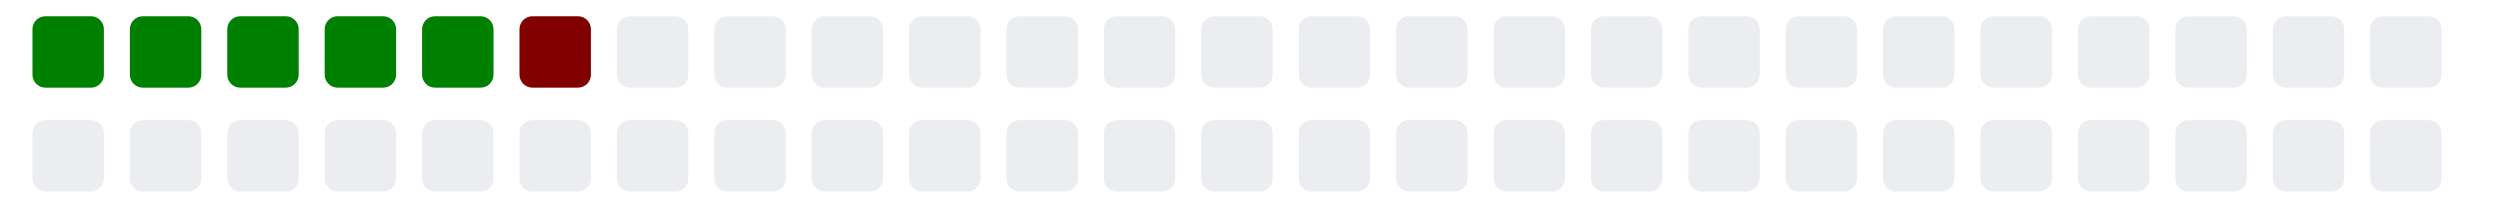
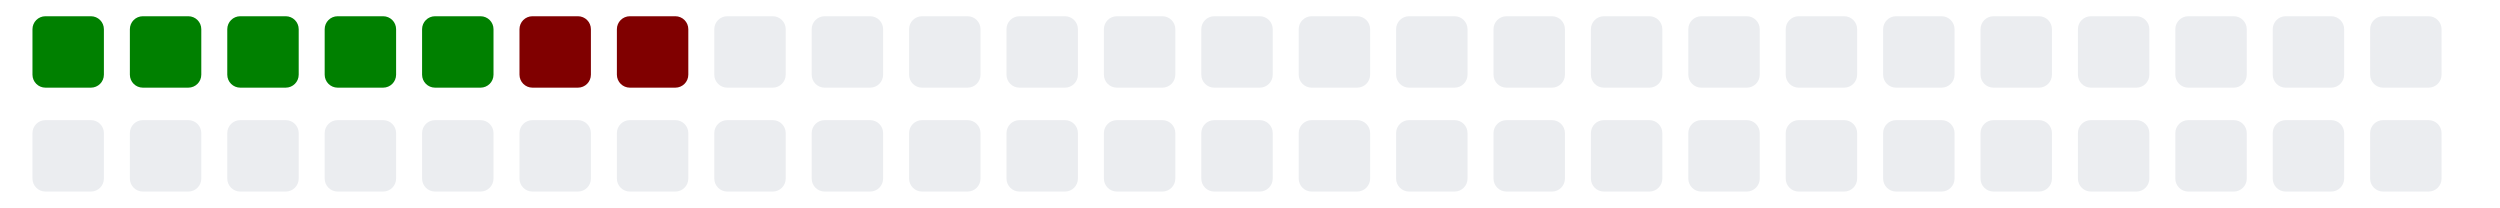
<svg xmlns="http://www.w3.org/2000/svg" viewBox="0 0 385 11" width="385" height="32">
  <g>
    <rect class="day" x="5" y="-8" width="11" height="11" fill="#008000" rx="2" ry="2" />
    <rect class="day" x="5" y="8" width="11" height="11" fill="#ebedf0" rx="2" ry="2" />
    <rect class="day" x="20" y="-8" width="11" height="11" fill="#008000" rx="2" ry="2" />
    <rect class="day" x="20" y="8" width="11" height="11" fill="#ebedf0" rx="2" ry="2" />
    <rect class="day" x="35" y="-8" width="11" height="11" fill="#008000" rx="2" ry="2" />
    <rect class="day" x="35" y="8" width="11" height="11" fill="#ebedf0" rx="2" ry="2" />
    <rect class="day" x="50" y="-8" width="11" height="11" fill="#008000" rx="2" ry="2" />
    <rect class="day" x="50" y="8" width="11" height="11" fill="#ebedf0" rx="2" ry="2" />
    <rect class="day" x="65" y="-8" width="11" height="11" fill="#008000" rx="2" ry="2" />
    <rect class="day" x="65" y="8" width="11" height="11" fill="#ebedf0" rx="2" ry="2" />
    <rect class="day" x="80" y="-8" width="11" height="11" fill="#800000" rx="2" ry="2" />
    <rect class="day" x="80" y="8" width="11" height="11" fill="#ebedf0" rx="2" ry="2" />
-     <rect class="day" x="95" y="-8" width="11" height="11" fill="#ebedf0" rx="2" ry="2" />
+     <rect class="day" x="95" y="-8" width="11" height="11" fill="#800000" rx="2" ry="2" />
    <rect class="day" x="95" y="8" width="11" height="11" fill="#ebedf0" rx="2" ry="2" />
    <rect class="day" x="110" y="-8" width="11" height="11" fill="#ebedf0" rx="2" ry="2" />
    <rect class="day" x="110" y="8" width="11" height="11" fill="#ebedf0" rx="2" ry="2" />
    <rect class="day" x="125" y="-8" width="11" height="11" fill="#ebedf0" rx="2" ry="2" />
    <rect class="day" x="125" y="8" width="11" height="11" fill="#ebedf0" rx="2" ry="2" />
    <rect class="day" x="140" y="-8" width="11" height="11" fill="#ebedf0" rx="2" ry="2" />
    <rect class="day" x="140" y="8" width="11" height="11" fill="#ebedf0" rx="2" ry="2" />
    <rect class="day" x="155" y="-8" width="11" height="11" fill="#ebedf0" rx="2" ry="2" />
    <rect class="day" x="155" y="8" width="11" height="11" fill="#ebedf0" rx="2" ry="2" />
    <rect class="day" x="170" y="-8" width="11" height="11" fill="#ebedf0" rx="2" ry="2" />
    <rect class="day" x="170" y="8" width="11" height="11" fill="#ebedf0" rx="2" ry="2" />
    <rect class="day" x="185" y="-8" width="11" height="11" fill="#ebedf0" rx="2" ry="2" />
    <rect class="day" x="185" y="8" width="11" height="11" fill="#ebedf0" rx="2" ry="2" />
    <rect class="day" x="200" y="-8" width="11" height="11" fill="#ebedf0" rx="2" ry="2" />
    <rect class="day" x="200" y="8" width="11" height="11" fill="#ebedf0" rx="2" ry="2" />
    <rect class="day" x="215" y="-8" width="11" height="11" fill="#ebedf0" rx="2" ry="2" />
    <rect class="day" x="215" y="8" width="11" height="11" fill="#ebedf0" rx="2" ry="2" />
    <rect class="day" x="230" y="-8" width="11" height="11" fill="#ebedf0" rx="2" ry="2" />
    <rect class="day" x="230" y="8" width="11" height="11" fill="#ebedf0" rx="2" ry="2" />
    <rect class="day" x="245" y="-8" width="11" height="11" fill="#ebedf0" rx="2" ry="2" />
    <rect class="day" x="245" y="8" width="11" height="11" fill="#ebedf0" rx="2" ry="2" />
    <rect class="day" x="260" y="-8" width="11" height="11" fill="#ebedf0" rx="2" ry="2" />
    <rect class="day" x="260" y="8" width="11" height="11" fill="#ebedf0" rx="2" ry="2" />
    <rect class="day" x="275" y="-8" width="11" height="11" fill="#ebedf0" rx="2" ry="2" />
    <rect class="day" x="275" y="8" width="11" height="11" fill="#ebedf0" rx="2" ry="2" />
    <rect class="day" x="290" y="-8" width="11" height="11" fill="#ebedf0" rx="2" ry="2" />
    <rect class="day" x="290" y="8" width="11" height="11" fill="#ebedf0" rx="2" ry="2" />
    <rect class="day" x="305" y="-8" width="11" height="11" fill="#ebedf0" rx="2" ry="2" />
    <rect class="day" x="305" y="8" width="11" height="11" fill="#ebedf0" rx="2" ry="2" />
    <rect class="day" x="320" y="-8" width="11" height="11" fill="#ebedf0" rx="2" ry="2" />
    <rect class="day" x="320" y="8" width="11" height="11" fill="#ebedf0" rx="2" ry="2" />
    <rect class="day" x="335" y="-8" width="11" height="11" fill="#ebedf0" rx="2" ry="2" />
    <rect class="day" x="335" y="8" width="11" height="11" fill="#ebedf0" rx="2" ry="2" />
    <rect class="day" x="350" y="-8" width="11" height="11" fill="#ebedf0" rx="2" ry="2" />
    <rect class="day" x="350" y="8" width="11" height="11" fill="#ebedf0" rx="2" ry="2" />
    <rect class="day" x="365" y="-8" width="11" height="11" fill="#ebedf0" rx="2" ry="2" />
    <rect class="day" x="365" y="8" width="11" height="11" fill="#ebedf0" rx="2" ry="2" />
  </g>
</svg>
